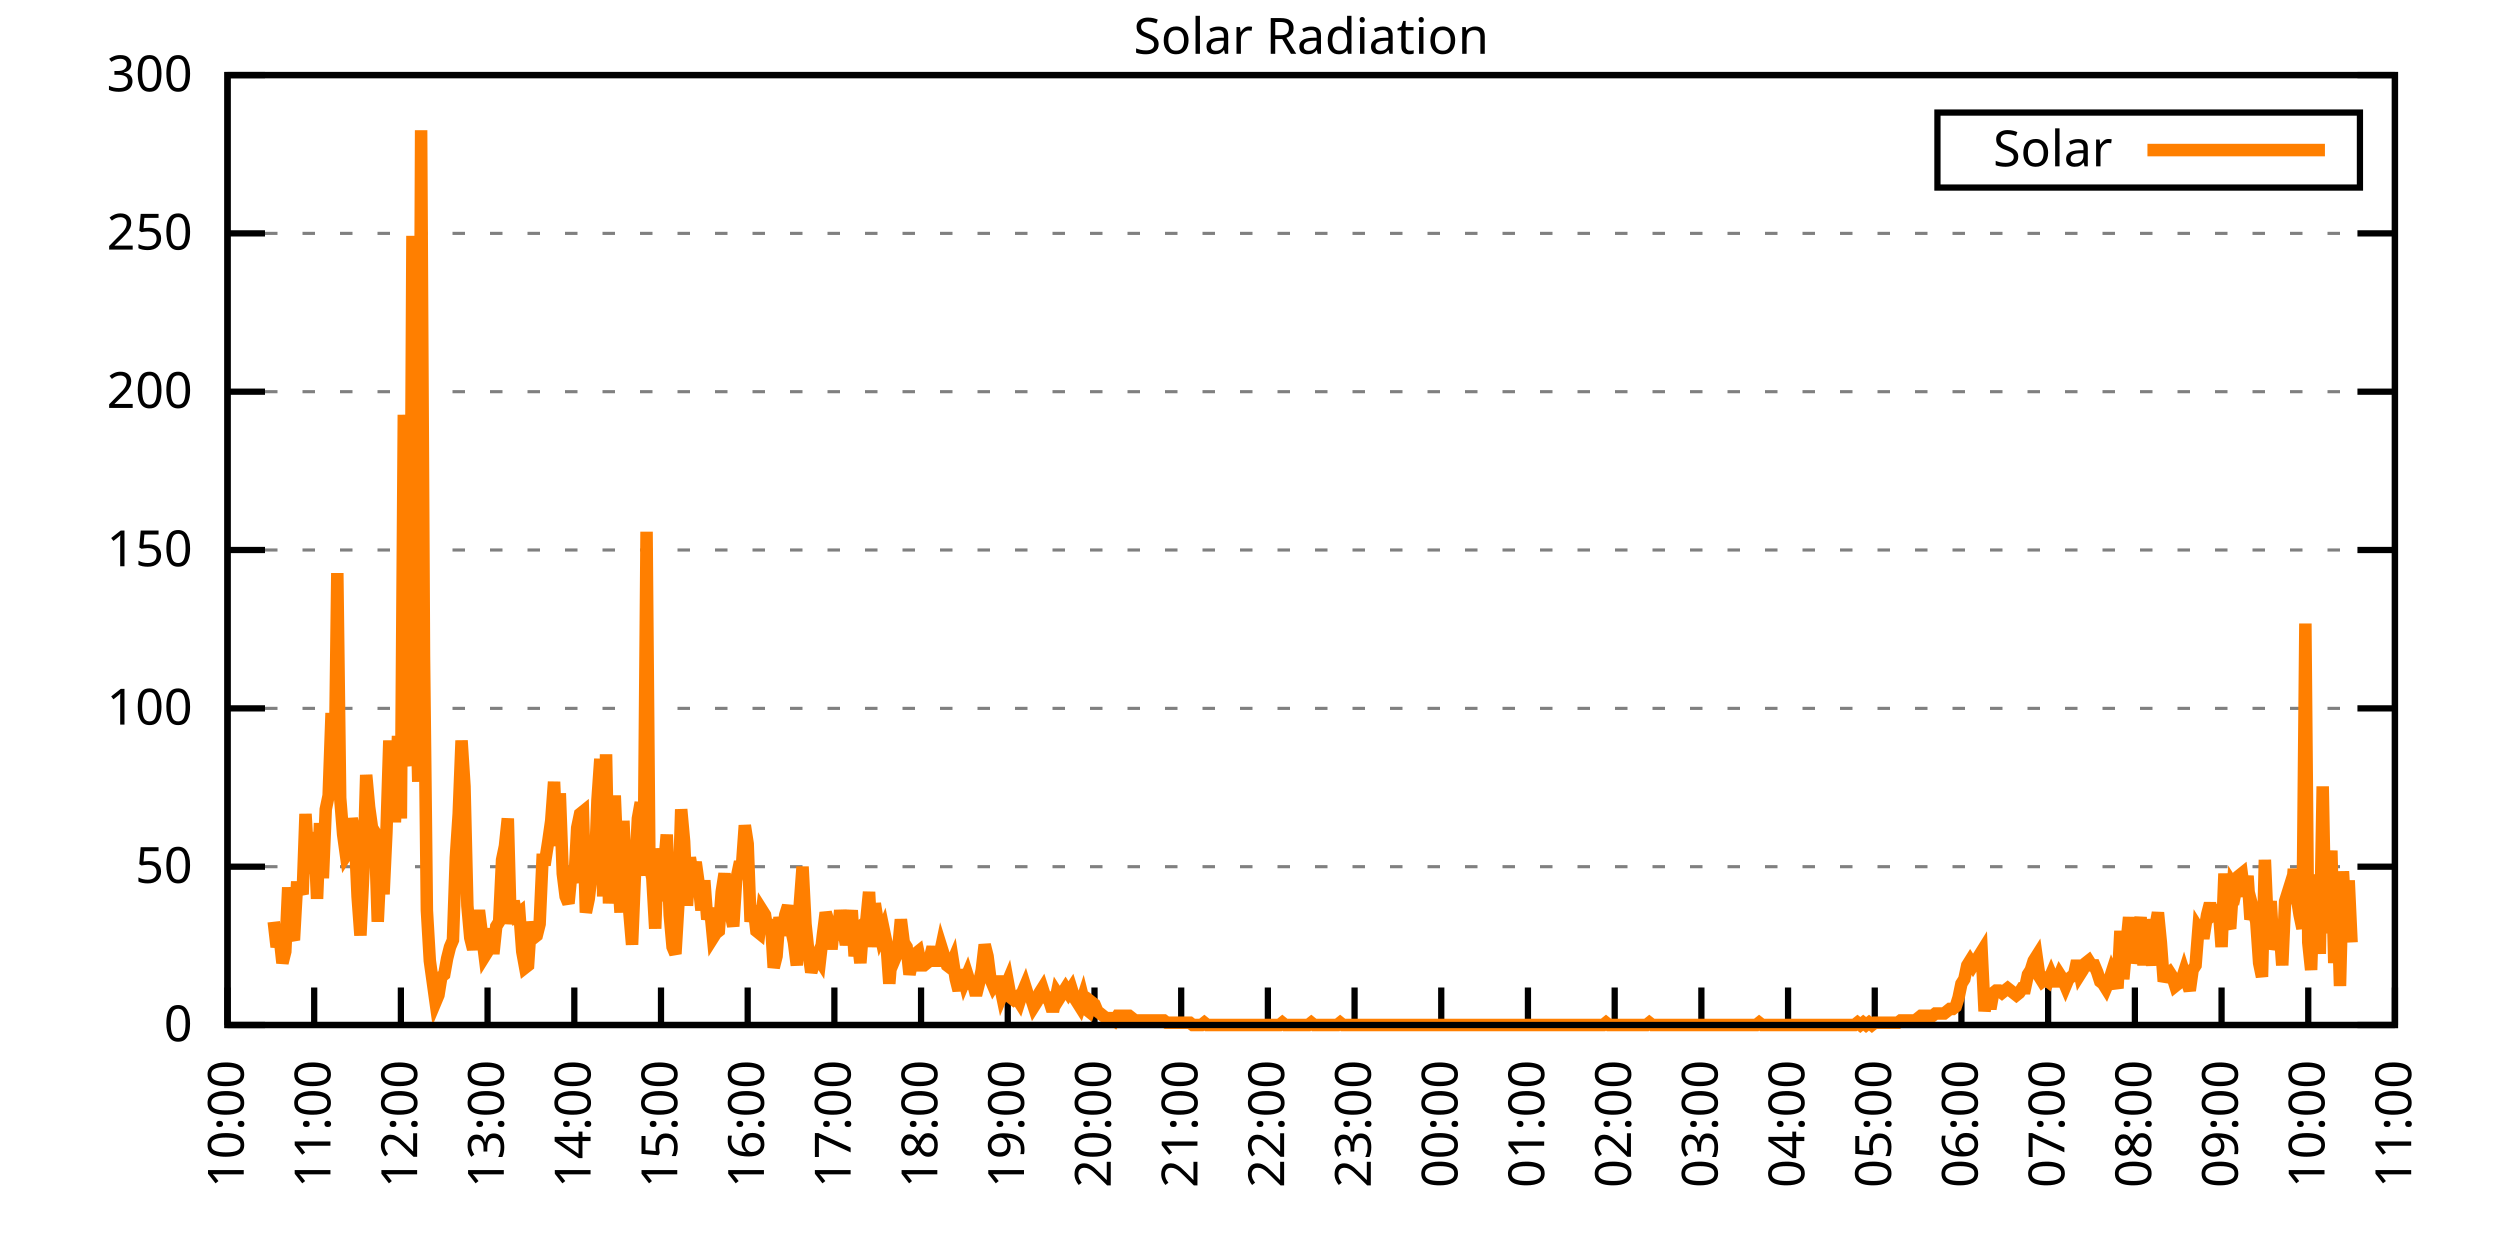
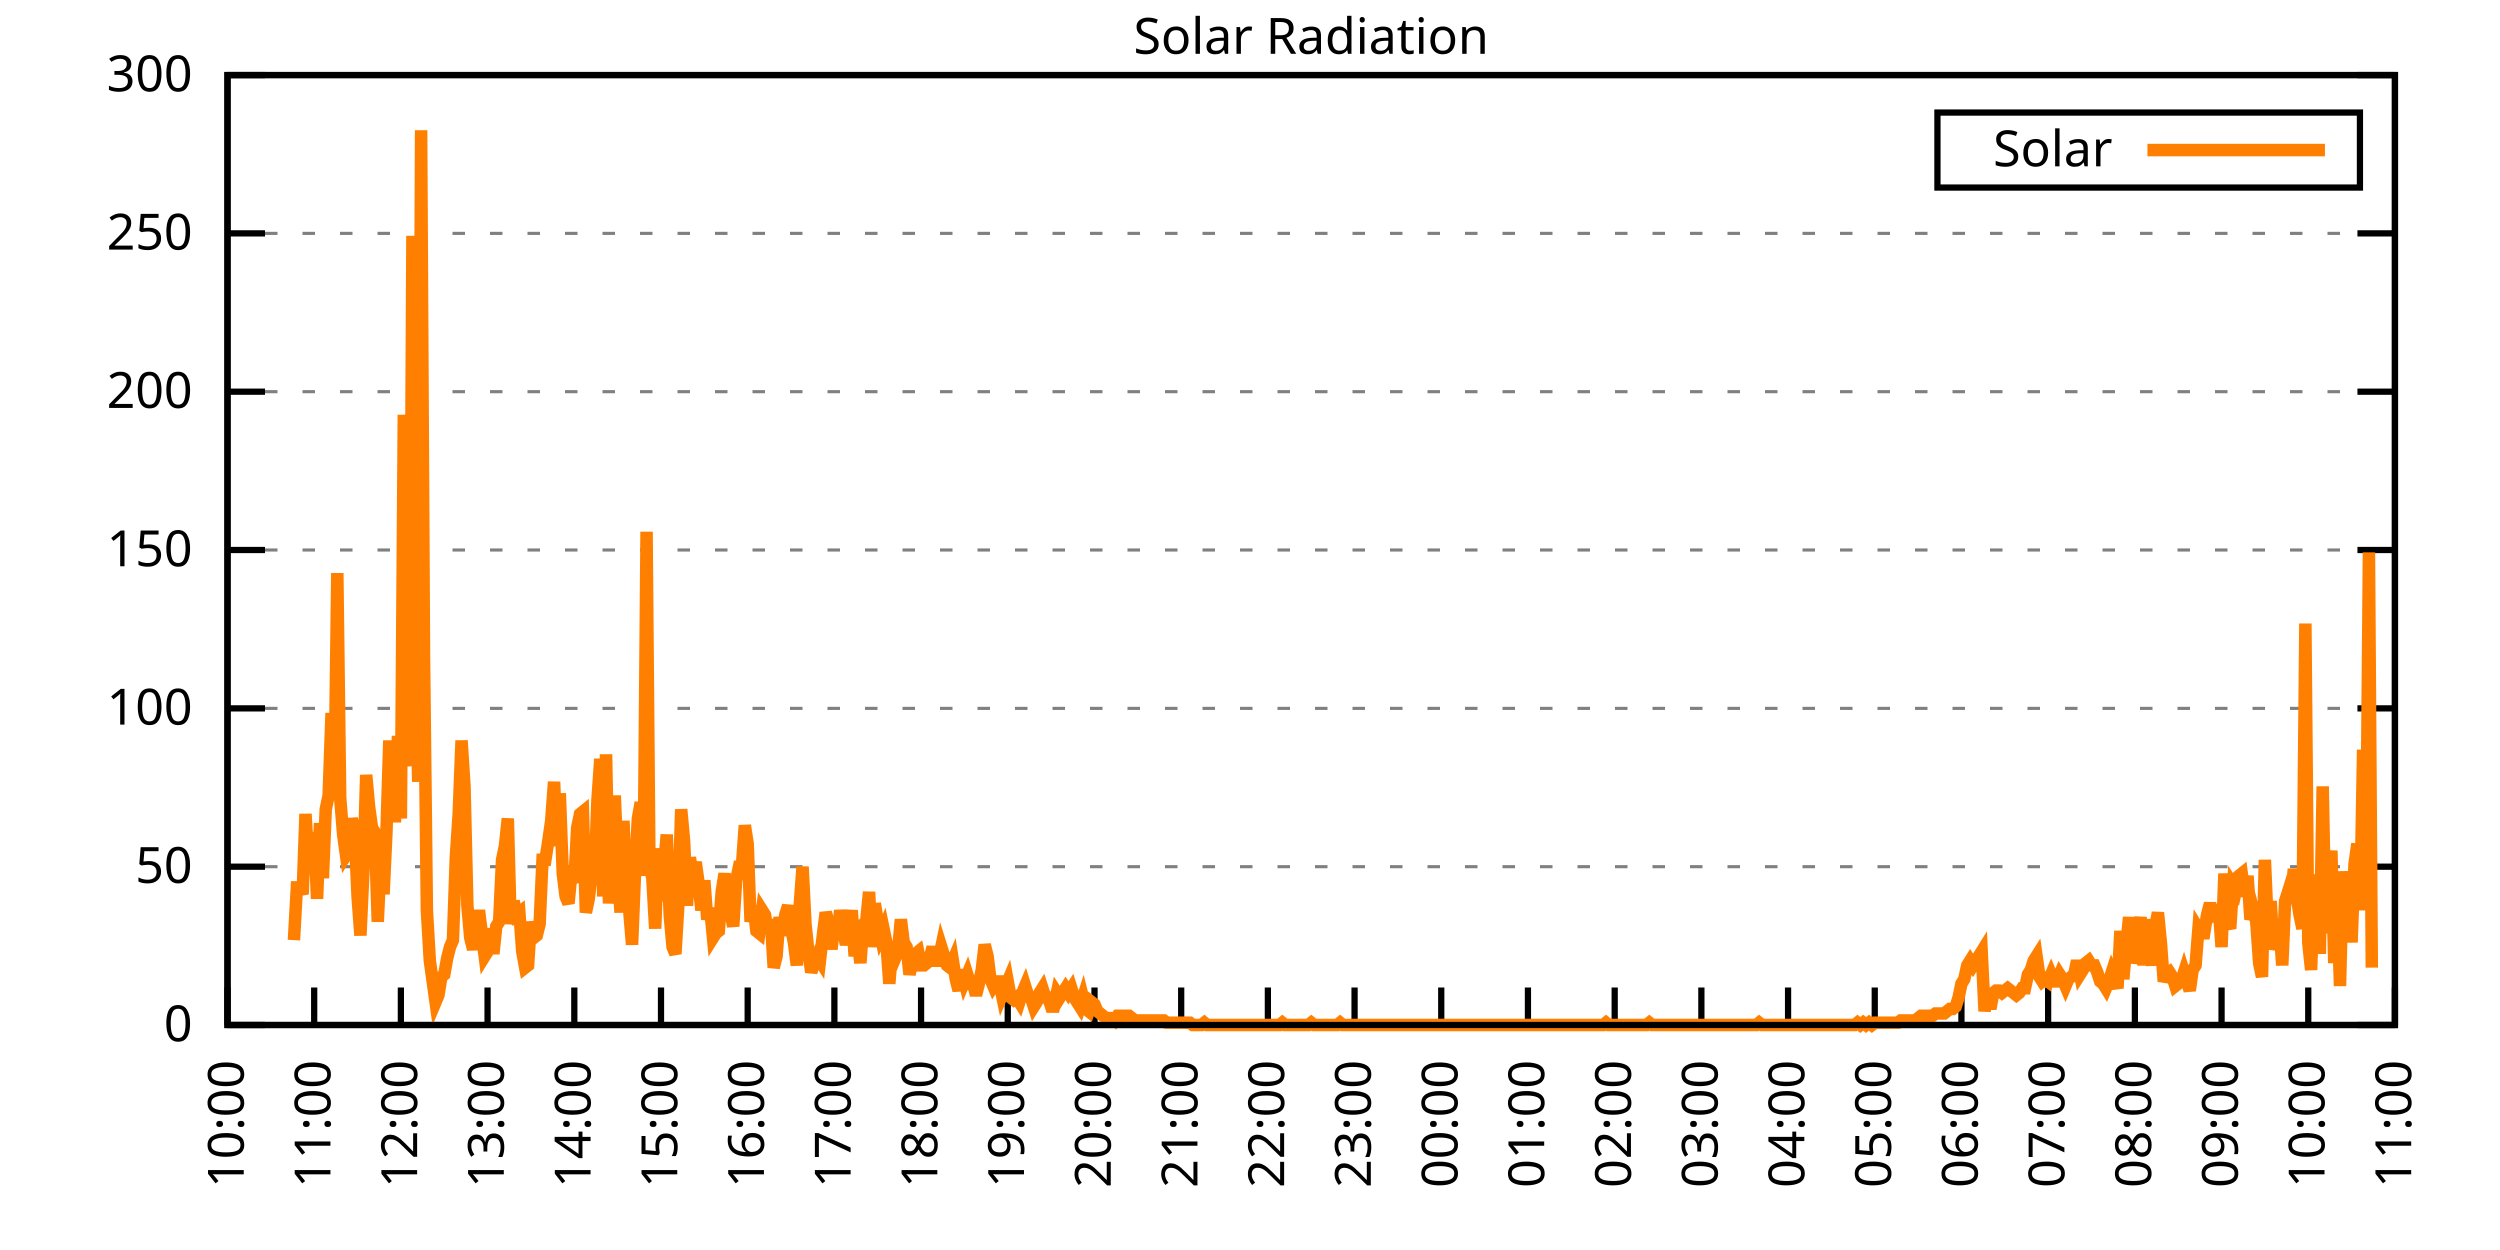
<svg xmlns="http://www.w3.org/2000/svg" xmlns:xlink="http://www.w3.org/1999/xlink" width="400" height="200" viewBox="0 0 400 200">
  <g id="gnuplot_canvas">
    <rect x="0" y="0" width="400" height="200" fill="none" />
    <defs>
      <circle id="gpDot" r="0.5" stroke-width="0.5" stroke="currentColor" />
      <path id="gpPt0" stroke-width="0.333" stroke="currentColor" d="M-1,0 h2 M0,-1 v2" />
      <path id="gpPt1" stroke-width="0.333" stroke="currentColor" d="M-1,-1 L1,1 M1,-1 L-1,1" />
      <path id="gpPt2" stroke-width="0.333" stroke="currentColor" d="M-1,0 L1,0 M0,-1 L0,1 M-1,-1 L1,1 M-1,1 L1,-1" />
      <rect id="gpPt3" stroke-width="0.333" stroke="currentColor" x="-1" y="-1" width="2" height="2" />
      <rect id="gpPt4" stroke-width="0.333" stroke="currentColor" fill="currentColor" x="-1" y="-1" width="2" height="2" />
      <circle id="gpPt5" stroke-width="0.333" stroke="currentColor" cx="0" cy="0" r="1" />
      <use xlink:href="#gpPt5" id="gpPt6" fill="currentColor" stroke="none" />
      <path id="gpPt7" stroke-width="0.333" stroke="currentColor" d="M0,-1.33 L-1.33,0.67 L1.33,0.67 z" />
      <use xlink:href="#gpPt7" id="gpPt8" fill="currentColor" stroke="none" />
      <use xlink:href="#gpPt7" id="gpPt9" stroke="currentColor" transform="rotate(180)" />
      <use xlink:href="#gpPt9" id="gpPt10" fill="currentColor" stroke="none" />
      <use xlink:href="#gpPt3" id="gpPt11" stroke="currentColor" transform="rotate(45)" />
      <use xlink:href="#gpPt11" id="gpPt12" fill="currentColor" stroke="none" />
      <path id="gpPt13" stroke-width="0.333" stroke="currentColor" d="M0,1.330 L1.265,0.411 L0.782,-1.067 L-0.782,-1.076 L-1.265,0.411 z" />
      <use xlink:href="#gpPt13" id="gpPt14" fill="currentColor" stroke="none" />
      <filter id="textbox" filterUnits="objectBoundingBox" x="0" y="0" height="1" width="1">
        <feFlood flood-color="white" flood-opacity="1" result="bgnd" />
        <feComposite in="SourceGraphic" in2="bgnd" operator="atop" />
      </filter>
      <filter id="greybox" filterUnits="objectBoundingBox" x="0" y="0" height="1" width="1">
        <feFlood flood-color="lightgrey" flood-opacity="1" result="grey" />
        <feComposite in="SourceGraphic" in2="grey" operator="atop" />
      </filter>
    </defs>
    <g fill="none" color="white" stroke="currentColor" stroke-width="1.00" stroke-linecap="butt" stroke-linejoin="miter">
</g>
    <g fill="none" color="black" stroke="currentColor" stroke-width="1.00" stroke-linecap="butt" stroke-linejoin="miter">
      <g stroke="none" shape-rendering="crispEdges">
        <polygon fill="rgb(255, 255, 255)" points="36.40,164.00 383.18,164.00 383.18,12.02 36.40,12.02 " />
      </g>
    </g>
    <g fill="none" color="black" stroke="currentColor" stroke-width="1.00" stroke-linecap="butt" stroke-linejoin="miter">
</g>
    <g fill="none" color="black" stroke="black" stroke-width="0.50" stroke-linecap="butt" stroke-linejoin="miter">
</g>
    <g fill="none" color="gray" stroke="currentColor" stroke-width="0.50" stroke-linecap="butt" stroke-linejoin="miter">
      <path stroke="gray" stroke-dasharray="2,4" class="gridline" d="M36.40,164.00 L383.19,164.00  " />
    </g>
    <g fill="none" color="gray" stroke="gray" stroke-width="1.00" stroke-linecap="butt" stroke-linejoin="miter">
</g>
    <g fill="none" color="black" stroke="currentColor" stroke-width="1.00" stroke-linecap="butt" stroke-linejoin="miter">
      <path stroke="black" d="M36.40,164.00 L42.40,164.00 M383.19,164.00 L377.19,164.00  " />
      <g transform="translate(30.80,166.60)" stroke="none" fill="black" font-family="Sans" font-size="8.00" text-anchor="end">
        <text>
          <tspan font-family="Sans"> 0</tspan>
        </text>
      </g>
    </g>
    <g fill="none" color="black" stroke="currentColor" stroke-width="1.00" stroke-linecap="butt" stroke-linejoin="miter">
</g>
    <g fill="none" color="black" stroke="black" stroke-width="0.50" stroke-linecap="butt" stroke-linejoin="miter">
</g>
    <g fill="none" color="gray" stroke="currentColor" stroke-width="0.50" stroke-linecap="butt" stroke-linejoin="miter">
      <path stroke="gray" stroke-dasharray="2,4" class="gridline" d="M36.40,138.67 L383.19,138.67  " />
    </g>
    <g fill="none" color="gray" stroke="gray" stroke-width="1.00" stroke-linecap="butt" stroke-linejoin="miter">
</g>
    <g fill="none" color="black" stroke="currentColor" stroke-width="1.00" stroke-linecap="butt" stroke-linejoin="miter">
      <path stroke="black" d="M36.40,138.67 L42.40,138.67 M383.19,138.67 L377.19,138.67  " />
      <g transform="translate(30.80,141.27)" stroke="none" fill="black" font-family="Sans" font-size="8.00" text-anchor="end">
        <text>
          <tspan font-family="Sans"> 50</tspan>
        </text>
      </g>
    </g>
    <g fill="none" color="black" stroke="currentColor" stroke-width="1.00" stroke-linecap="butt" stroke-linejoin="miter">
</g>
    <g fill="none" color="black" stroke="black" stroke-width="0.50" stroke-linecap="butt" stroke-linejoin="miter">
</g>
    <g fill="none" color="gray" stroke="currentColor" stroke-width="0.50" stroke-linecap="butt" stroke-linejoin="miter">
      <path stroke="gray" stroke-dasharray="2,4" class="gridline" d="M36.40,113.34 L383.19,113.34  " />
    </g>
    <g fill="none" color="gray" stroke="gray" stroke-width="1.00" stroke-linecap="butt" stroke-linejoin="miter">
</g>
    <g fill="none" color="black" stroke="currentColor" stroke-width="1.00" stroke-linecap="butt" stroke-linejoin="miter">
      <path stroke="black" d="M36.40,113.34 L42.40,113.34 M383.19,113.34 L377.19,113.34  " />
      <g transform="translate(30.80,115.94)" stroke="none" fill="black" font-family="Sans" font-size="8.00" text-anchor="end">
        <text>
          <tspan font-family="Sans"> 100</tspan>
        </text>
      </g>
    </g>
    <g fill="none" color="black" stroke="currentColor" stroke-width="1.00" stroke-linecap="butt" stroke-linejoin="miter">
</g>
    <g fill="none" color="black" stroke="black" stroke-width="0.50" stroke-linecap="butt" stroke-linejoin="miter">
</g>
    <g fill="none" color="gray" stroke="currentColor" stroke-width="0.50" stroke-linecap="butt" stroke-linejoin="miter">
      <path stroke="gray" stroke-dasharray="2,4" class="gridline" d="M36.40,88.00 L383.19,88.00  " />
    </g>
    <g fill="none" color="gray" stroke="gray" stroke-width="1.00" stroke-linecap="butt" stroke-linejoin="miter">
</g>
    <g fill="none" color="black" stroke="currentColor" stroke-width="1.00" stroke-linecap="butt" stroke-linejoin="miter">
      <path stroke="black" d="M36.40,88.00 L42.40,88.00 M383.19,88.00 L377.19,88.00  " />
      <g transform="translate(30.80,90.60)" stroke="none" fill="black" font-family="Sans" font-size="8.00" text-anchor="end">
        <text>
          <tspan font-family="Sans"> 150</tspan>
        </text>
      </g>
    </g>
    <g fill="none" color="black" stroke="currentColor" stroke-width="1.00" stroke-linecap="butt" stroke-linejoin="miter">
</g>
    <g fill="none" color="black" stroke="black" stroke-width="0.50" stroke-linecap="butt" stroke-linejoin="miter">
</g>
    <g fill="none" color="gray" stroke="currentColor" stroke-width="0.50" stroke-linecap="butt" stroke-linejoin="miter">
      <path stroke="gray" stroke-dasharray="2,4" class="gridline" d="M36.40,62.67 L383.19,62.67  " />
    </g>
    <g fill="none" color="gray" stroke="gray" stroke-width="1.00" stroke-linecap="butt" stroke-linejoin="miter">
</g>
    <g fill="none" color="black" stroke="currentColor" stroke-width="1.00" stroke-linecap="butt" stroke-linejoin="miter">
      <path stroke="black" d="M36.40,62.67 L42.40,62.67 M383.19,62.67 L377.19,62.67  " />
      <g transform="translate(30.80,65.27)" stroke="none" fill="black" font-family="Sans" font-size="8.00" text-anchor="end">
        <text>
          <tspan font-family="Sans"> 200</tspan>
        </text>
      </g>
    </g>
    <g fill="none" color="black" stroke="currentColor" stroke-width="1.00" stroke-linecap="butt" stroke-linejoin="miter">
</g>
    <g fill="none" color="black" stroke="black" stroke-width="0.50" stroke-linecap="butt" stroke-linejoin="miter">
</g>
    <g fill="none" color="gray" stroke="currentColor" stroke-width="0.50" stroke-linecap="butt" stroke-linejoin="miter">
      <path stroke="gray" stroke-dasharray="2,4" class="gridline" d="M36.40,37.34 L383.19,37.34  " />
    </g>
    <g fill="none" color="gray" stroke="gray" stroke-width="1.00" stroke-linecap="butt" stroke-linejoin="miter">
</g>
    <g fill="none" color="black" stroke="currentColor" stroke-width="1.00" stroke-linecap="butt" stroke-linejoin="miter">
      <path stroke="black" d="M36.40,37.34 L42.40,37.34 M383.19,37.34 L377.19,37.34  " />
      <g transform="translate(30.80,39.94)" stroke="none" fill="black" font-family="Sans" font-size="8.00" text-anchor="end">
        <text>
          <tspan font-family="Sans"> 250</tspan>
        </text>
      </g>
    </g>
    <g fill="none" color="black" stroke="currentColor" stroke-width="1.00" stroke-linecap="butt" stroke-linejoin="miter">
</g>
    <g fill="none" color="black" stroke="black" stroke-width="0.50" stroke-linecap="butt" stroke-linejoin="miter">
</g>
    <g fill="none" color="gray" stroke="currentColor" stroke-width="0.50" stroke-linecap="butt" stroke-linejoin="miter">
      <path stroke="gray" stroke-dasharray="2,4" class="gridline" d="M36.40,12.01 L383.19,12.01  " />
    </g>
    <g fill="none" color="gray" stroke="gray" stroke-width="1.00" stroke-linecap="butt" stroke-linejoin="miter">
</g>
    <g fill="none" color="black" stroke="currentColor" stroke-width="1.00" stroke-linecap="butt" stroke-linejoin="miter">
      <path stroke="black" d="M36.40,12.01 L42.40,12.01 M383.19,12.01 L377.19,12.01  " />
      <g transform="translate(30.80,14.61)" stroke="none" fill="black" font-family="Sans" font-size="8.00" text-anchor="end">
        <text>
          <tspan font-family="Sans"> 300</tspan>
        </text>
      </g>
    </g>
    <g fill="none" color="black" stroke="currentColor" stroke-width="1.00" stroke-linecap="butt" stroke-linejoin="miter">
      <path stroke="black" d="M36.40,164.00 L36.40,158.00  " />
      <g transform="translate(39.00,169.60) rotate(270.00)" stroke="none" fill="black" font-family="Sans" font-size="8.00" text-anchor="end">
        <text>
          <tspan font-family="Sans">10:00</tspan>
        </text>
      </g>
    </g>
    <g fill="none" color="black" stroke="currentColor" stroke-width="1.00" stroke-linecap="butt" stroke-linejoin="miter">
      <path stroke="black" d="M50.27,164.00 L50.27,158.00  " />
      <g transform="translate(52.87,169.60) rotate(270.00)" stroke="none" fill="black" font-family="Sans" font-size="8.00" text-anchor="end">
        <text>
          <tspan font-family="Sans">11:00</tspan>
        </text>
      </g>
    </g>
    <g fill="none" color="black" stroke="currentColor" stroke-width="1.00" stroke-linecap="butt" stroke-linejoin="miter">
      <path stroke="black" d="M64.14,164.00 L64.14,158.00  " />
      <g transform="translate(66.74,169.60) rotate(270.00)" stroke="none" fill="black" font-family="Sans" font-size="8.00" text-anchor="end">
        <text>
          <tspan font-family="Sans">12:00</tspan>
        </text>
      </g>
    </g>
    <g fill="none" color="black" stroke="currentColor" stroke-width="1.00" stroke-linecap="butt" stroke-linejoin="miter">
      <path stroke="black" d="M78.01,164.00 L78.01,158.00  " />
      <g transform="translate(80.61,169.60) rotate(270.00)" stroke="none" fill="black" font-family="Sans" font-size="8.00" text-anchor="end">
        <text>
          <tspan font-family="Sans">13:00</tspan>
        </text>
      </g>
    </g>
    <g fill="none" color="black" stroke="currentColor" stroke-width="1.00" stroke-linecap="butt" stroke-linejoin="miter">
      <path stroke="black" d="M91.89,164.00 L91.89,158.00  " />
      <g transform="translate(94.49,169.60) rotate(270.00)" stroke="none" fill="black" font-family="Sans" font-size="8.00" text-anchor="end">
        <text>
          <tspan font-family="Sans">14:00</tspan>
        </text>
      </g>
    </g>
    <g fill="none" color="black" stroke="currentColor" stroke-width="1.00" stroke-linecap="butt" stroke-linejoin="miter">
      <path stroke="black" d="M105.76,164.00 L105.76,158.00  " />
      <g transform="translate(108.36,169.60) rotate(270.00)" stroke="none" fill="black" font-family="Sans" font-size="8.00" text-anchor="end">
        <text>
          <tspan font-family="Sans">15:00</tspan>
        </text>
      </g>
    </g>
    <g fill="none" color="black" stroke="currentColor" stroke-width="1.00" stroke-linecap="butt" stroke-linejoin="miter">
      <path stroke="black" d="M119.63,164.00 L119.63,158.00  " />
      <g transform="translate(122.23,169.60) rotate(270.00)" stroke="none" fill="black" font-family="Sans" font-size="8.00" text-anchor="end">
        <text>
          <tspan font-family="Sans">16:00</tspan>
        </text>
      </g>
    </g>
    <g fill="none" color="black" stroke="currentColor" stroke-width="1.00" stroke-linecap="butt" stroke-linejoin="miter">
      <path stroke="black" d="M133.50,164.00 L133.50,158.00  " />
      <g transform="translate(136.10,169.60) rotate(270.00)" stroke="none" fill="black" font-family="Sans" font-size="8.00" text-anchor="end">
        <text>
          <tspan font-family="Sans">17:00</tspan>
        </text>
      </g>
    </g>
    <g fill="none" color="black" stroke="currentColor" stroke-width="1.00" stroke-linecap="butt" stroke-linejoin="miter">
      <path stroke="black" d="M147.37,164.00 L147.37,158.00  " />
      <g transform="translate(149.97,169.60) rotate(270.00)" stroke="none" fill="black" font-family="Sans" font-size="8.00" text-anchor="end">
        <text>
          <tspan font-family="Sans">18:00</tspan>
        </text>
      </g>
    </g>
    <g fill="none" color="black" stroke="currentColor" stroke-width="1.00" stroke-linecap="butt" stroke-linejoin="miter">
      <path stroke="black" d="M161.24,164.00 L161.24,158.00  " />
      <g transform="translate(163.84,169.60) rotate(270.00)" stroke="none" fill="black" font-family="Sans" font-size="8.00" text-anchor="end">
        <text>
          <tspan font-family="Sans">19:00</tspan>
        </text>
      </g>
    </g>
    <g fill="none" color="black" stroke="currentColor" stroke-width="1.00" stroke-linecap="butt" stroke-linejoin="miter">
      <path stroke="black" d="M175.12,164.00 L175.12,158.00  " />
      <g transform="translate(177.72,169.60) rotate(270.00)" stroke="none" fill="black" font-family="Sans" font-size="8.00" text-anchor="end">
        <text>
          <tspan font-family="Sans">20:00</tspan>
        </text>
      </g>
    </g>
    <g fill="none" color="black" stroke="currentColor" stroke-width="1.00" stroke-linecap="butt" stroke-linejoin="miter">
      <path stroke="black" d="M188.99,164.00 L188.99,158.00  " />
      <g transform="translate(191.59,169.60) rotate(270.00)" stroke="none" fill="black" font-family="Sans" font-size="8.00" text-anchor="end">
        <text>
          <tspan font-family="Sans">21:00</tspan>
        </text>
      </g>
    </g>
    <g fill="none" color="black" stroke="currentColor" stroke-width="1.00" stroke-linecap="butt" stroke-linejoin="miter">
      <path stroke="black" d="M202.86,164.00 L202.86,158.00  " />
      <g transform="translate(205.46,169.60) rotate(270.00)" stroke="none" fill="black" font-family="Sans" font-size="8.00" text-anchor="end">
        <text>
          <tspan font-family="Sans">22:00</tspan>
        </text>
      </g>
    </g>
    <g fill="none" color="black" stroke="currentColor" stroke-width="1.00" stroke-linecap="butt" stroke-linejoin="miter">
      <path stroke="black" d="M216.73,164.00 L216.73,158.00  " />
      <g transform="translate(219.33,169.60) rotate(270.00)" stroke="none" fill="black" font-family="Sans" font-size="8.00" text-anchor="end">
        <text>
          <tspan font-family="Sans">23:00</tspan>
        </text>
      </g>
    </g>
    <g fill="none" color="black" stroke="currentColor" stroke-width="1.00" stroke-linecap="butt" stroke-linejoin="miter">
      <path stroke="black" d="M230.60,164.00 L230.60,158.00  " />
      <g transform="translate(233.20,169.60) rotate(270.00)" stroke="none" fill="black" font-family="Sans" font-size="8.00" text-anchor="end">
        <text>
          <tspan font-family="Sans">00:00</tspan>
        </text>
      </g>
    </g>
    <g fill="none" color="black" stroke="currentColor" stroke-width="1.00" stroke-linecap="butt" stroke-linejoin="miter">
      <path stroke="black" d="M244.47,164.00 L244.47,158.00  " />
      <g transform="translate(247.07,169.60) rotate(270.00)" stroke="none" fill="black" font-family="Sans" font-size="8.00" text-anchor="end">
        <text>
          <tspan font-family="Sans">01:00</tspan>
        </text>
      </g>
    </g>
    <g fill="none" color="black" stroke="currentColor" stroke-width="1.00" stroke-linecap="butt" stroke-linejoin="miter">
      <path stroke="black" d="M258.35,164.00 L258.35,158.00  " />
      <g transform="translate(260.95,169.60) rotate(270.00)" stroke="none" fill="black" font-family="Sans" font-size="8.00" text-anchor="end">
        <text>
          <tspan font-family="Sans">02:00</tspan>
        </text>
      </g>
    </g>
    <g fill="none" color="black" stroke="currentColor" stroke-width="1.00" stroke-linecap="butt" stroke-linejoin="miter">
      <path stroke="black" d="M272.22,164.00 L272.22,158.00  " />
      <g transform="translate(274.82,169.60) rotate(270.00)" stroke="none" fill="black" font-family="Sans" font-size="8.00" text-anchor="end">
        <text>
          <tspan font-family="Sans">03:00</tspan>
        </text>
      </g>
    </g>
    <g fill="none" color="black" stroke="currentColor" stroke-width="1.00" stroke-linecap="butt" stroke-linejoin="miter">
      <path stroke="black" d="M286.09,164.00 L286.09,158.00  " />
      <g transform="translate(288.69,169.60) rotate(270.00)" stroke="none" fill="black" font-family="Sans" font-size="8.00" text-anchor="end">
        <text>
          <tspan font-family="Sans">04:00</tspan>
        </text>
      </g>
    </g>
    <g fill="none" color="black" stroke="currentColor" stroke-width="1.00" stroke-linecap="butt" stroke-linejoin="miter">
      <path stroke="black" d="M299.96,164.00 L299.96,158.00  " />
      <g transform="translate(302.56,169.60) rotate(270.00)" stroke="none" fill="black" font-family="Sans" font-size="8.00" text-anchor="end">
        <text>
          <tspan font-family="Sans">05:00</tspan>
        </text>
      </g>
    </g>
    <g fill="none" color="black" stroke="currentColor" stroke-width="1.00" stroke-linecap="butt" stroke-linejoin="miter">
      <path stroke="black" d="M313.83,164.00 L313.83,158.00  " />
      <g transform="translate(316.43,169.60) rotate(270.00)" stroke="none" fill="black" font-family="Sans" font-size="8.00" text-anchor="end">
        <text>
          <tspan font-family="Sans">06:00</tspan>
        </text>
      </g>
    </g>
    <g fill="none" color="black" stroke="currentColor" stroke-width="1.00" stroke-linecap="butt" stroke-linejoin="miter">
      <path stroke="black" d="M327.70,164.00 L327.70,158.00  " />
      <g transform="translate(330.30,169.60) rotate(270.00)" stroke="none" fill="black" font-family="Sans" font-size="8.00" text-anchor="end">
        <text>
          <tspan font-family="Sans">07:00</tspan>
        </text>
      </g>
    </g>
    <g fill="none" color="black" stroke="currentColor" stroke-width="1.00" stroke-linecap="butt" stroke-linejoin="miter">
      <path stroke="black" d="M341.58,164.00 L341.58,158.00  " />
      <g transform="translate(344.18,169.60) rotate(270.00)" stroke="none" fill="black" font-family="Sans" font-size="8.00" text-anchor="end">
        <text>
          <tspan font-family="Sans">08:00</tspan>
        </text>
      </g>
    </g>
    <g fill="none" color="black" stroke="currentColor" stroke-width="1.00" stroke-linecap="butt" stroke-linejoin="miter">
      <path stroke="black" d="M355.45,164.00 L355.45,158.00  " />
      <g transform="translate(358.05,169.60) rotate(270.00)" stroke="none" fill="black" font-family="Sans" font-size="8.00" text-anchor="end">
        <text>
          <tspan font-family="Sans">09:00</tspan>
        </text>
      </g>
    </g>
    <g fill="none" color="black" stroke="currentColor" stroke-width="1.00" stroke-linecap="butt" stroke-linejoin="miter">
      <path stroke="black" d="M369.32,164.00 L369.32,158.00  " />
      <g transform="translate(371.92,169.60) rotate(270.00)" stroke="none" fill="black" font-family="Sans" font-size="8.00" text-anchor="end">
        <text>
          <tspan font-family="Sans">10:00</tspan>
        </text>
      </g>
    </g>
    <g fill="none" color="black" stroke="currentColor" stroke-width="1.00" stroke-linecap="butt" stroke-linejoin="miter">
      <path stroke="black" d="M383.19,164.00 L383.19,158.00  " />
      <g transform="translate(385.79,169.60) rotate(270.00)" stroke="none" fill="black" font-family="Sans" font-size="8.00" text-anchor="end">
        <text>
          <tspan font-family="Sans">11:00</tspan>
        </text>
      </g>
    </g>
    <g fill="none" color="black" stroke="currentColor" stroke-width="1.00" stroke-linecap="butt" stroke-linejoin="miter">
</g>
    <g fill="none" color="black" stroke="currentColor" stroke-width="1.00" stroke-linecap="butt" stroke-linejoin="miter">
      <path stroke="black" d="M36.40,12.01 L36.40,164.00 L383.19,164.00 L383.19,12.01 L36.40,12.01 Z  " />
    </g>
    <g fill="none" color="black" stroke="currentColor" stroke-width="1.00" stroke-linecap="butt" stroke-linejoin="miter">
</g>
    <g fill="none" color="black" stroke="currentColor" stroke-width="1.00" stroke-linecap="butt" stroke-linejoin="miter">
      <path stroke="black" d="M309.99,30.01 L309.99,18.01 L377.59,18.01 L377.59,30.01 L309.99,30.01 Z  " />
    </g>
    <g id="Solar_Radiation_plot_1">
      <g fill="none" color="white" stroke="black" stroke-width="2.00" stroke-linecap="butt" stroke-linejoin="miter">
</g>
      <g fill="none" color="black" stroke="currentColor" stroke-width="2.00" stroke-linecap="butt" stroke-linejoin="miter">
        <g transform="translate(337.99,26.61)" stroke="none" fill="black" font-family="Sans" font-size="8.00" text-anchor="end">
          <text>
            <tspan font-family="Sans">Solar</tspan>
          </text>
        </g>
      </g>
      <g fill="none" color="black" stroke="currentColor" stroke-width="2.00" stroke-linecap="butt" stroke-linejoin="miter">
-         <path stroke="rgb(255, 127,   0)" d="M343.59,24.01 L371.99,24.01 M43.80,147.48 L44.26,151.52 L44.72,149.68 L45.19,154.09 L45.65,152.25 L46.11,141.98   L46.57,149.32 L47.03,150.42 L47.50,141.98 L47.96,141.98 L48.42,143.08 L48.88,130.23 L49.35,138.30 L49.81,137.57   L50.27,133.17 L50.73,143.81 L51.20,131.70 L51.66,140.51 L52.12,129.49 L52.58,127.29 L53.05,114.08 L53.51,127.29   L53.97,91.69 L54.43,127.66 L54.90,133.53 L55.36,136.84 L55.82,136.10 L56.28,130.96 L56.75,133.17 L57.21,143.44   L57.67,149.68 L58.13,139.77 L58.59,123.99 L59.06,129.13 L59.52,132.43 L59.98,133.17 L60.44,147.48 L60.91,137.57   L61.37,143.08 L61.83,133.17 L62.29,118.48 L62.76,130.60 L63.22,130.60 L63.68,117.75 L64.14,130.96 L64.61,66.36   L65.07,120.32 L65.53,122.52 L65.99,37.73 L66.46,106.37 L66.92,125.09 L67.38,20.84 L67.84,104.90 L68.30,145.65   L68.77,153.72 L69.23,157.03 L69.69,160.33 L70.15,159.23 L70.62,156.29 L71.08,155.92 L71.54,153.35 L72.00,151.52   L72.47,150.42 L72.93,137.20 L73.39,130.23 L73.85,118.48 L74.32,125.82 L74.78,144.91 L75.24,150.05 L75.70,151.89   L76.17,149.32 L76.63,145.65 L77.09,149.32 L77.55,152.99 L78.01,152.25 L78.48,148.58 L78.94,152.62 L79.40,148.22   L79.86,147.48 L80.33,137.57 L80.79,135.37 L81.25,130.96 L81.71,147.85 L82.18,144.18 L82.64,146.38 L83.10,146.01   L83.56,152.25 L84.03,154.82 L84.49,154.46 L84.95,147.48 L85.41,150.05 L85.88,149.68 L86.34,147.85 L86.80,137.57   L87.26,137.57 L87.72,134.63 L88.19,131.33 L88.65,125.09 L89.11,135.37 L89.57,126.93 L90.04,139.77 L90.50,143.44   L90.96,144.55 L91.42,139.77 L91.89,141.24 L92.35,132.43 L92.81,130.23 L93.27,129.86 L93.74,146.01 L94.20,143.81   L94.66,139.77 L95.12,140.87 L95.59,128.03 L96.05,121.42 L96.51,143.44 L96.97,120.69 L97.44,144.55 L97.90,137.20   L98.36,127.29 L98.82,138.30 L99.28,146.01 L99.75,131.33 L100.21,142.71 L100.67,145.65 L101.13,151.15 L101.60,139.77   L102.06,130.96 L102.52,128.39 L102.98,140.14 L103.45,85.08 L103.91,138.30 L104.37,140.51 L104.83,148.58 L105.30,135.74   L105.76,144.18 L106.22,139.04 L106.68,133.53 L107.15,146.38 L107.61,151.52 L108.07,152.62 L108.53,144.91 L108.99,129.49   L109.46,134.63 L109.92,144.91 L110.38,137.20 L110.84,140.14 L111.31,137.94 L111.77,141.24 L112.23,145.65 L112.69,140.87   L113.16,147.11 L113.62,145.28 L114.08,150.05 L114.54,149.32 L115.01,148.95 L115.47,142.71 L115.93,139.77 L116.39,144.18   L116.86,146.01 L117.32,148.22 L117.78,140.87 L118.24,138.67 L118.70,138.67 L119.17,132.06 L119.63,135.00 L120.09,147.48   L120.55,144.91 L121.02,148.95 L121.48,149.32 L121.94,145.65 L122.40,146.38 L122.87,149.32 L123.33,147.11 L123.79,154.82   L124.25,152.99 L124.72,146.75 L125.18,149.68 L125.64,146.38 L126.10,144.91 L126.57,148.58 L127.03,150.79 L127.49,154.46   L127.95,144.91 L128.41,138.67 L128.88,147.85 L129.34,152.25 L129.80,155.56 L130.26,154.09 L130.73,152.99 L131.19,153.72   L131.65,149.68 L132.11,146.01 L132.58,147.48 L133.04,151.89 L133.50,147.48 L133.96,150.42 L134.43,145.65 L134.89,148.58   L135.35,151.15 L135.81,148.95 L136.28,145.65 L136.74,152.99 L137.20,150.05 L137.66,154.09 L138.13,147.85 L138.59,147.48   L139.05,142.71 L139.51,151.52 L139.97,144.55 L140.44,147.48 L140.90,149.68 L141.36,148.58 L141.82,150.79 L142.29,157.39   L142.75,151.52 L143.21,153.35 L143.67,152.25 L144.14,147.11 L144.60,150.79 L145.06,151.52 L145.52,155.92 L145.99,153.72   L146.45,152.62 L146.91,152.25 L147.37,154.46 L147.84,154.46 L148.30,154.09 L148.76,153.35 L149.22,151.52 L149.68,153.72   L150.15,153.72 L150.61,151.52 L151.07,152.99 L151.53,154.46 L152.00,154.82 L152.46,153.72 L152.92,156.66 L153.38,158.49   L153.85,155.19 L154.31,157.03 L154.77,155.92 L155.23,157.39 L155.70,157.39 L156.16,159.23 L156.62,157.39 L157.08,155.19   L157.55,151.15 L158.01,152.99 L158.47,156.66 L158.93,157.76 L159.39,157.03 L159.86,157.03 L160.32,159.23 L160.78,158.13   L161.24,157.03 L161.71,159.60 L162.17,159.96 L162.63,159.60 L163.09,160.33 L163.56,158.86 L164.02,157.76 L164.48,159.23   L164.94,159.60 L165.41,161.06 L165.87,160.33 L166.33,158.86 L166.79,158.13 L167.26,159.60 L167.72,159.60 L168.18,161.06   L168.64,161.06 L169.10,158.86 L169.57,159.60 L170.03,158.86 L170.49,158.13 L170.95,158.86 L171.42,158.13 L171.88,159.60   L172.34,160.33 L172.80,161.06 L173.27,159.60 L173.73,161.43 L174.19,161.80 L174.65,160.33 L175.12,160.70 L175.58,161.80   L176.04,162.16 L176.50,162.53 L176.97,162.90 L177.43,162.90 L177.89,162.90 L178.35,163.27 L178.82,162.53 L179.28,162.53   L179.74,162.53 L180.20,162.53 L180.66,162.53 L181.13,162.90 L181.59,163.27 L182.05,163.27 L182.51,163.27 L182.98,163.27   L183.44,163.27 L183.90,163.27 L184.36,163.27 L184.83,163.27 L185.29,163.27 L185.75,163.27 L186.21,163.27 L186.68,163.63   L187.14,163.63 L187.60,163.63 L188.06,163.63 L188.53,163.63 L188.99,163.63 L189.45,163.63 L189.91,163.63 L190.37,163.63   L190.84,164.00 L191.30,164.00 L191.76,164.00 L192.22,164.00 L192.69,163.63 L193.15,164.00 L193.61,164.00 L194.07,164.00   L194.54,164.00 L195.00,164.00 L195.46,164.00 L195.92,164.00 L196.39,164.00 L196.85,164.00 L197.31,164.00 L197.77,164.00   L198.24,164.00 L198.70,164.00 L199.16,164.00 L199.62,164.00 L200.08,164.00 L200.55,164.00 L201.01,164.00 L201.47,164.00   L201.93,164.00 L202.40,164.00 L202.86,164.00 L203.32,164.00 L203.78,164.00 L204.25,164.00 L204.71,164.00 L205.17,163.63   L205.63,164.00 L206.10,164.00 L206.56,164.00 L207.02,164.00 L207.48,164.00 L207.95,164.00 L208.41,164.00 L208.87,164.00   L209.33,164.00 L209.80,163.63 L210.26,164.00 L210.72,164.00 L211.18,164.00 L211.64,164.00 L212.11,164.00 L212.57,164.00   L213.03,164.00 L213.49,164.00 L213.96,164.00 L214.42,163.63 L214.88,164.00 L215.34,164.00 L215.81,164.00 L216.27,164.00   L216.73,164.00 L217.19,164.00 L217.66,164.00 L218.12,164.00 L218.58,164.00 L219.04,164.00 L219.51,164.00 L219.97,164.00   L220.43,164.00 L220.89,164.00 L221.35,164.00 L221.82,164.00 L222.28,164.00 L222.74,164.00 L223.20,164.00 L223.67,164.00   L224.13,164.00 L224.59,164.00 L225.05,164.00 L225.52,164.00 L225.98,164.00 L226.44,164.00 L226.90,164.00 L227.37,164.00   L227.83,164.00 L228.29,164.00 L228.75,164.00 L229.22,164.00 L229.68,164.00 L230.14,164.00 L230.60,164.00 L231.06,164.00   L231.53,164.00 L231.99,164.00 L232.45,164.00 L232.91,164.00 L233.38,164.00 L233.84,164.00 L234.30,164.00 L234.76,164.00   L235.23,164.00 L235.69,164.00 L236.15,164.00 L236.61,164.00 L237.08,164.00 L237.54,164.00 L238.00,164.00 L238.46,164.00   L238.93,164.00 L239.39,164.00 L239.85,164.00 L240.31,164.00 L240.77,164.00 L241.24,164.00 L241.70,164.00 L242.16,164.00   L242.62,164.00 L243.09,164.00 L243.55,164.00 L244.01,164.00 L244.47,164.00 L244.94,164.00 L245.40,164.00 L245.86,164.00   L246.32,164.00 L246.79,164.00 L247.25,164.00 L247.71,164.00 L248.17,164.00 L248.64,164.00 L249.10,164.00 L249.56,164.00   L250.02,164.00 L250.49,164.00 L250.95,164.00 L251.41,164.00 L251.87,164.00 L252.33,164.00 L252.80,164.00 L253.26,164.00   L253.72,164.00 L254.18,164.00 L254.65,164.00 L255.11,164.00 L255.57,164.00 L256.03,164.00 L256.50,164.00 L256.96,163.63   L257.42,164.00 L257.88,164.00 L258.35,164.00 L258.81,164.00 L259.27,164.00 L259.73,164.00 L260.20,164.00 L260.66,164.00   L261.12,164.00 L261.58,164.00 L262.04,164.00 L262.51,164.00 L262.97,164.00 L263.43,164.00 L263.89,163.63 L264.36,164.00   L264.82,164.00 L265.28,164.00 L265.74,164.00 L266.21,164.00 L266.67,164.00 L267.13,164.00 L267.59,164.00 L268.06,164.00   L268.52,164.00 L268.98,164.00 L269.44,164.00 L269.91,164.00 L270.37,164.00 L270.83,164.00 L271.29,164.00 L271.75,164.00   L272.22,164.00 L272.68,164.00 L273.14,164.00 L273.60,164.00 L274.07,164.00 L274.53,164.00 L274.99,164.00 L275.45,164.00   L275.92,164.00 L276.38,164.00 L276.84,164.00 L277.30,164.00 L277.77,164.00 L278.23,164.00 L278.69,164.00 L279.15,164.00   L279.62,164.00 L280.08,164.00 L280.54,164.00 L281.00,164.00 L281.46,163.63 L281.93,164.00 L282.39,164.00 L282.85,164.00   L283.31,164.00 L283.78,164.00 L284.24,164.00 L284.70,164.00 L285.16,164.00 L285.63,164.00 L286.09,164.00 L286.55,164.00   L287.01,164.00 L287.48,164.00 L287.94,164.00 L288.40,164.00 L288.86,164.00 L289.33,164.00 L289.79,164.00 L290.25,164.00   L290.71,164.00 L291.18,164.00 L291.64,164.00 L292.10,164.00 L292.56,164.00 L293.02,164.00 L293.49,164.00 L293.95,164.00   L294.41,164.00 L294.87,164.00 L295.34,164.00 L295.80,164.00 L296.26,164.00 L296.72,164.00 L297.19,163.63 L297.65,164.00   L298.11,163.63 L298.57,164.00 L299.04,163.63 L299.50,164.00 L299.96,163.63 L300.42,163.63 L300.89,163.63 L301.35,163.63   L301.81,163.63 L302.27,163.63 L302.73,163.63 L303.20,163.63 L303.66,163.63 L304.12,163.27 L304.58,163.27 L305.05,163.27   L305.51,163.27 L305.97,163.27 L306.43,163.27 L306.90,162.90 L307.36,162.53 L307.82,162.53 L308.28,162.53 L308.75,162.53   L309.21,162.53 L309.67,162.16 L310.13,162.16 L310.60,162.16 L311.06,162.16 L311.52,161.80 L311.98,161.43 L312.44,161.43   L312.91,161.06 L313.37,159.60 L313.83,157.39 L314.29,156.66 L314.76,154.46 L315.22,153.72 L315.68,154.46 L316.14,153.72   L316.61,152.99 L317.07,152.25 L317.53,161.80 L317.99,158.49 L318.46,161.43 L318.92,158.86 L319.38,158.49 L319.84,158.49   L320.31,158.86 L320.77,158.49 L321.23,158.13 L321.69,158.49 L322.15,158.86 L322.62,159.23 L323.08,158.86 L323.54,158.13   L324.00,158.13 L324.47,155.92 L324.93,155.19 L325.39,153.72 L325.85,152.99 L326.32,156.29 L326.78,157.03 L327.24,156.66   L327.70,157.03 L328.17,155.92 L328.63,157.03 L329.09,157.03 L329.55,155.92 L330.02,156.66 L330.48,157.76 L330.94,156.66   L331.40,156.29 L331.87,155.92 L332.33,153.72 L332.79,155.92 L333.25,155.19 L333.71,154.09 L334.18,153.72 L334.64,154.46   L335.10,154.46 L335.56,155.56 L336.03,157.03 L336.49,157.39 L336.95,158.13 L337.41,157.03 L337.88,155.56 L338.34,156.66   L338.80,158.13 L339.26,148.95 L339.73,156.66 L340.19,151.52 L340.65,146.75 L341.11,154.09 L341.58,151.89 L342.04,149.68   L342.50,146.75 L342.96,154.46 L343.42,147.11 L343.89,151.15 L344.35,154.46 L344.81,148.58 L345.27,146.01 L345.74,150.79   L346.20,157.03 L346.66,155.92 L347.12,155.56 L347.59,156.29 L348.05,157.76 L348.51,157.39 L348.97,157.03 L349.44,155.56   L349.90,157.03 L350.36,158.49 L350.82,155.19 L351.29,154.46 L351.75,148.58 L352.21,149.32 L352.67,149.32 L353.13,146.38   L353.60,144.55 L354.06,146.38 L354.52,146.01 L354.98,144.91 L355.45,151.52 L355.91,139.77 L356.37,147.48 L356.83,148.58   L357.30,141.61 L357.76,142.34 L358.22,140.14 L358.68,139.77 L359.15,143.44 L359.61,140.14 L360.07,147.11 L360.53,145.65   L361.00,147.48 L361.46,154.09 L361.92,156.29 L362.38,137.57 L362.84,148.22 L363.31,144.18 L363.77,151.89 L364.23,150.42   L364.69,147.85 L365.16,154.46 L365.62,144.18 L366.08,142.71 L366.54,144.55 L367.01,139.04 L367.47,143.44 L367.93,146.38   L368.39,148.58 L368.86,99.76 L369.32,150.79 L369.78,155.19 L370.24,140.87 L370.71,140.87 L371.17,152.62 L371.63,125.82   L372.09,149.32 L372.56,142.34 L373.02,136.10 L373.48,154.09 L373.94,142.71 L374.40,157.76 L374.87,139.41 L375.33,147.85   L375.79,140.87 L376.25,150.79  " />
+         <path stroke="rgb(255, 127,   0)" d="M343.59,24.01 L371.99,24.01 M47.03,150.42 L47.50,141.98 L47.96,141.98 L48.42,143.08 L48.88,130.23 L49.35,138.30   L49.81,137.57 L50.27,133.17 L50.73,143.81 L51.20,131.70 L51.66,140.51 L52.12,129.49 L52.58,127.29 L53.05,114.08   L53.51,127.29 L53.97,91.69 L54.43,127.66 L54.90,133.53 L55.36,136.84 L55.82,136.10 L56.28,130.96 L56.75,133.17   L57.21,143.44 L57.67,149.68 L58.13,139.77 L58.59,123.99 L59.06,129.13 L59.52,132.43 L59.98,133.17 L60.44,147.48   L60.91,137.57 L61.37,143.08 L61.83,133.17 L62.29,118.48 L62.76,130.60 L63.22,130.60 L63.68,117.75 L64.14,130.96   L64.61,66.36 L65.07,120.32 L65.53,122.52 L65.99,37.73 L66.46,106.37 L66.92,125.09 L67.38,20.84 L67.84,104.90   L68.30,145.65 L68.77,153.72 L69.23,157.03 L69.69,160.33 L70.15,159.23 L70.62,156.29 L71.08,155.92 L71.54,153.35   L72.00,151.52 L72.47,150.42 L72.93,137.20 L73.39,130.23 L73.85,118.48 L74.32,125.82 L74.78,144.91 L75.24,150.05   L75.70,151.89 L76.17,149.32 L76.63,145.65 L77.09,149.32 L77.55,152.99 L78.01,152.25 L78.48,148.58 L78.94,152.62   L79.40,148.22 L79.86,147.48 L80.33,137.57 L80.79,135.37 L81.25,130.96 L81.71,147.85 L82.18,144.18 L82.64,146.38   L83.10,146.01 L83.56,152.25 L84.03,154.82 L84.49,154.46 L84.95,147.48 L85.41,150.05 L85.88,149.68 L86.34,147.85   L86.80,137.57 L87.26,137.57 L87.72,134.63 L88.19,131.33 L88.65,125.09 L89.11,135.37 L89.57,126.93 L90.04,139.77   L90.50,143.44 L90.96,144.55 L91.42,139.77 L91.89,141.24 L92.35,132.43 L92.81,130.23 L93.27,129.86 L93.74,146.01   L94.20,143.81 L94.66,139.77 L95.12,140.87 L95.59,128.03 L96.05,121.42 L96.51,143.44 L96.97,120.69 L97.44,144.55   L97.90,137.20 L98.36,127.29 L98.82,138.30 L99.28,146.01 L99.75,131.33 L100.21,142.71 L100.67,145.65 L101.13,151.15   L101.60,139.77 L102.06,130.96 L102.52,128.39 L102.98,140.14 L103.45,85.08 L103.91,138.30 L104.37,140.51 L104.83,148.58   L105.30,135.74 L105.76,144.18 L106.22,139.04 L106.68,133.53 L107.15,146.38 L107.61,151.52 L108.07,152.62 L108.53,144.91   L108.99,129.49 L109.46,134.63 L109.92,144.91 L110.38,137.20 L110.84,140.14 L111.31,137.94 L111.77,141.24 L112.23,145.65   L112.69,140.87 L113.16,147.11 L113.62,145.28 L114.08,150.05 L114.54,149.32 L115.01,148.95 L115.47,142.71 L115.93,139.77   L116.39,144.18 L116.86,146.01 L117.32,148.22 L117.78,140.87 L118.24,138.67 L118.70,138.67 L119.17,132.06 L119.63,135.00   L120.09,147.48 L120.55,144.91 L121.02,148.95 L121.48,149.32 L121.94,145.65 L122.40,146.38 L122.87,149.32 L123.33,147.11   L123.79,154.82 L124.25,152.99 L124.72,146.75 L125.18,149.68 L125.64,146.38 L126.10,144.91 L126.57,148.58 L127.03,150.79   L127.49,154.46 L127.95,144.91 L128.41,138.67 L128.88,147.85 L129.34,152.25 L129.80,155.56 L130.26,154.09 L130.73,152.99   L131.19,153.72 L131.65,149.68 L132.11,146.01 L132.58,147.48 L133.04,151.89 L133.50,147.48 L133.96,150.42 L134.43,145.65   L134.89,148.58 L135.35,151.15 L135.81,148.95 L136.28,145.65 L136.74,152.99 L137.20,150.05 L137.66,154.09 L138.13,147.85   L138.59,147.48 L139.05,142.71 L139.51,151.52 L139.97,144.55 L140.44,147.48 L140.90,149.68 L141.36,148.58 L141.82,150.79   L142.29,157.39 L142.75,151.52 L143.21,153.35 L143.67,152.25 L144.14,147.11 L144.60,150.79 L145.06,151.52 L145.52,155.92   L145.99,153.72 L146.45,152.62 L146.91,152.25 L147.37,154.46 L147.84,154.46 L148.30,154.09 L148.76,153.35 L149.22,151.52   L149.68,153.72 L150.15,153.72 L150.61,151.52 L151.07,152.99 L151.53,154.46 L152.00,154.82 L152.46,153.72 L152.92,156.66   L153.38,158.49 L153.85,155.19 L154.31,157.03 L154.77,155.92 L155.23,157.39 L155.70,157.39 L156.16,159.23 L156.62,157.39   L157.08,155.19 L157.55,151.15 L158.01,152.99 L158.47,156.66 L158.93,157.76 L159.39,157.03 L159.86,157.03 L160.32,159.23   L160.78,158.13 L161.24,157.03 L161.71,159.60 L162.17,159.96 L162.63,159.60 L163.09,160.33 L163.56,158.86 L164.02,157.76   L164.48,159.23 L164.94,159.60 L165.41,161.06 L165.87,160.33 L166.33,158.86 L166.79,158.13 L167.26,159.60 L167.72,159.60   L168.18,161.06 L168.64,161.06 L169.10,158.86 L169.57,159.60 L170.03,158.86 L170.49,158.13 L170.95,158.86 L171.42,158.13   L171.88,159.60 L172.34,160.33 L172.80,161.06 L173.27,159.60 L173.73,161.43 L174.19,161.80 L174.65,160.33 L175.12,160.70   L175.58,161.80 L176.04,162.16 L176.50,162.53 L176.97,162.90 L177.43,162.90 L177.89,162.90 L178.35,163.27 L178.82,162.53   L179.28,162.53 L179.74,162.53 L180.20,162.53 L180.66,162.53 L181.13,162.90 L181.59,163.27 L182.05,163.27 L182.51,163.27   L182.98,163.27 L183.44,163.27 L183.90,163.27 L184.36,163.27 L184.83,163.27 L185.29,163.27 L185.75,163.27 L186.21,163.27   L186.68,163.63 L187.14,163.63 L187.60,163.63 L188.06,163.63 L188.53,163.63 L188.99,163.63 L189.45,163.63 L189.91,163.63   L190.37,163.63 L190.84,164.00 L191.30,164.00 L191.76,164.00 L192.22,164.00 L192.69,163.63 L193.15,164.00 L193.61,164.00   L194.07,164.00 L194.54,164.00 L195.00,164.00 L195.46,164.00 L195.92,164.00 L196.39,164.00 L196.85,164.00 L197.31,164.00   L197.77,164.00 L198.24,164.00 L198.70,164.00 L199.16,164.00 L199.62,164.00 L200.08,164.00 L200.55,164.00 L201.01,164.00   L201.47,164.00 L201.93,164.00 L202.40,164.00 L202.86,164.00 L203.32,164.00 L203.78,164.00 L204.25,164.00 L204.71,164.00   L205.17,163.63 L205.63,164.00 L206.10,164.00 L206.56,164.00 L207.02,164.00 L207.48,164.00 L207.95,164.00 L208.41,164.00   L208.87,164.00 L209.33,164.00 L209.80,163.63 L210.26,164.00 L210.72,164.00 L211.18,164.00 L211.64,164.00 L212.11,164.00   L212.57,164.00 L213.03,164.00 L213.49,164.00 L213.96,164.00 L214.42,163.63 L214.88,164.00 L215.34,164.00 L215.81,164.00   L216.27,164.00 L216.73,164.00 L217.19,164.00 L217.66,164.00 L218.12,164.00 L218.58,164.00 L219.04,164.00 L219.51,164.00   L219.97,164.00 L220.43,164.00 L220.89,164.00 L221.35,164.00 L221.82,164.00 L222.28,164.00 L222.74,164.00 L223.20,164.00   L223.67,164.00 L224.13,164.00 L224.59,164.00 L225.05,164.00 L225.52,164.00 L225.98,164.00 L226.44,164.00 L226.90,164.00   L227.37,164.00 L227.83,164.00 L228.29,164.00 L228.75,164.00 L229.22,164.00 L229.68,164.00 L230.14,164.00 L230.60,164.00   L231.06,164.00 L231.53,164.00 L231.99,164.00 L232.45,164.00 L232.91,164.00 L233.38,164.00 L233.84,164.00 L234.30,164.00   L234.76,164.00 L235.23,164.00 L235.69,164.00 L236.15,164.00 L236.61,164.00 L237.08,164.00 L237.54,164.00 L238.00,164.00   L238.46,164.00 L238.93,164.00 L239.39,164.00 L239.85,164.00 L240.31,164.00 L240.77,164.00 L241.24,164.00 L241.70,164.00   L242.16,164.00 L242.62,164.00 L243.09,164.00 L243.55,164.00 L244.01,164.00 L244.47,164.00 L244.94,164.00 L245.40,164.00   L245.86,164.00 L246.32,164.00 L246.79,164.00 L247.25,164.00 L247.71,164.00 L248.17,164.00 L248.64,164.00 L249.10,164.00   L249.56,164.00 L250.02,164.00 L250.49,164.00 L250.95,164.00 L251.41,164.00 L251.87,164.00 L252.33,164.00 L252.80,164.00   L253.26,164.00 L253.72,164.00 L254.18,164.00 L254.65,164.00 L255.11,164.00 L255.57,164.00 L256.03,164.00 L256.50,164.00   L256.96,163.63 L257.42,164.00 L257.88,164.00 L258.35,164.00 L258.81,164.00 L259.27,164.00 L259.73,164.00 L260.20,164.00   L260.66,164.00 L261.12,164.00 L261.58,164.00 L262.04,164.00 L262.51,164.00 L262.97,164.00 L263.43,164.00 L263.89,163.63   L264.36,164.00 L264.82,164.00 L265.28,164.00 L265.74,164.00 L266.21,164.00 L266.67,164.00 L267.13,164.00 L267.59,164.00   L268.06,164.00 L268.52,164.00 L268.98,164.00 L269.44,164.00 L269.91,164.00 L270.37,164.00 L270.83,164.00 L271.29,164.00   L271.75,164.00 L272.22,164.00 L272.68,164.00 L273.14,164.00 L273.60,164.00 L274.07,164.00 L274.53,164.00 L274.99,164.00   L275.45,164.00 L275.92,164.00 L276.38,164.00 L276.84,164.00 L277.30,164.00 L277.77,164.00 L278.23,164.00 L278.69,164.00   L279.15,164.00 L279.62,164.00 L280.08,164.00 L280.54,164.00 L281.00,164.00 L281.46,163.63 L281.93,164.00 L282.39,164.00   L282.85,164.00 L283.31,164.00 L283.78,164.00 L284.24,164.00 L284.70,164.00 L285.16,164.00 L285.63,164.00 L286.09,164.00   L286.55,164.00 L287.01,164.00 L287.48,164.00 L287.94,164.00 L288.40,164.00 L288.86,164.00 L289.33,164.00 L289.79,164.00   L290.25,164.00 L290.71,164.00 L291.18,164.00 L291.64,164.00 L292.10,164.00 L292.56,164.00 L293.02,164.00 L293.49,164.00   L293.95,164.00 L294.41,164.00 L294.87,164.00 L295.34,164.00 L295.80,164.00 L296.26,164.00 L296.72,164.00 L297.19,163.63   L297.65,164.00 L298.11,163.63 L298.57,164.00 L299.04,163.63 L299.50,164.00 L299.96,163.63 L300.42,163.63 L300.89,163.63   L301.35,163.63 L301.81,163.63 L302.27,163.63 L302.73,163.63 L303.20,163.63 L303.66,163.63 L304.12,163.27 L304.58,163.27   L305.05,163.27 L305.51,163.27 L305.97,163.27 L306.43,163.27 L306.90,162.90 L307.36,162.53 L307.82,162.53 L308.28,162.53   L308.75,162.53 L309.21,162.53 L309.67,162.16 L310.13,162.16 L310.60,162.16 L311.06,162.16 L311.52,161.80 L311.98,161.43   L312.44,161.43 L312.91,161.06 L313.37,159.60 L313.83,157.39 L314.29,156.66 L314.76,154.46 L315.22,153.72 L315.68,154.46   L316.14,153.72 L316.61,152.99 L317.07,152.25 L317.53,161.80 L317.99,158.49 L318.46,161.43 L318.92,158.86 L319.38,158.49   L319.84,158.49 L320.31,158.86 L320.77,158.49 L321.23,158.13 L321.69,158.49 L322.15,158.86 L322.62,159.23 L323.08,158.86   L323.54,158.13 L324.00,158.13 L324.47,155.92 L324.93,155.19 L325.39,153.72 L325.85,152.99 L326.32,156.29 L326.78,157.03   L327.24,156.66 L327.70,157.03 L328.17,155.92 L328.63,157.03 L329.09,157.03 L329.55,155.92 L330.02,156.66 L330.48,157.76   L330.94,156.66 L331.40,156.29 L331.87,155.92 L332.33,153.72 L332.79,155.92 L333.25,155.19 L333.71,154.09 L334.18,153.72   L334.64,154.46 L335.10,154.46 L335.56,155.56 L336.03,157.03 L336.49,157.39 L336.95,158.13 L337.41,157.03 L337.88,155.56   L338.34,156.66 L338.80,158.13 L339.26,148.95 L339.73,156.66 L340.19,151.52 L340.65,146.75 L341.11,154.09 L341.58,151.89   L342.04,149.68 L342.50,146.75 L342.96,154.46 L343.42,147.11 L343.89,151.15 L344.35,154.46 L344.81,148.58 L345.27,146.01   L345.74,150.79 L346.20,157.03 L346.66,155.92 L347.12,155.56 L347.59,156.29 L348.05,157.76 L348.51,157.39 L348.97,157.03   L349.44,155.56 L349.90,157.03 L350.36,158.49 L350.82,155.19 L351.29,154.46 L351.75,148.58 L352.21,149.32 L352.67,149.32   L353.13,146.38 L353.60,144.55 L354.06,146.38 L354.52,146.01 L354.98,144.91 L355.45,151.52 L355.91,139.77 L356.37,147.48   L356.83,148.58 L357.30,141.61 L357.76,142.34 L358.22,140.14 L358.68,139.77 L359.15,143.44 L359.61,140.14 L360.07,147.11   L360.53,145.65 L361.00,147.48 L361.46,154.09 L361.92,156.29 L362.38,137.57 L362.84,148.22 L363.31,144.18 L363.77,151.89   L364.23,150.42 L364.69,147.85 L365.16,154.46 L365.62,144.18 L366.08,142.71 L366.54,144.55 L367.01,139.04 L367.47,143.44   L367.93,146.38 L368.39,148.58 L368.86,99.76 L369.32,150.79 L369.78,155.19 L370.24,140.87 L370.71,140.87 L371.17,152.62   L371.63,125.82 L372.09,149.32 L372.56,142.34 L373.02,136.10 L373.48,154.09 L373.94,142.71 L374.40,157.76 L374.87,139.41   L375.33,147.85 L375.79,140.87 L376.25,150.79 L376.72,138.30 L377.18,135.00 L377.64,145.65 L378.10,119.95 L378.57,141.98   L379.03,88.38 L379.49,154.82  " />
      </g>
    </g>
    <g fill="none" color="black" stroke="currentColor" stroke-width="2.00" stroke-linecap="butt" stroke-linejoin="miter">
</g>
    <g fill="none" color="black" stroke="black" stroke-width="1.00" stroke-linecap="butt" stroke-linejoin="miter">
</g>
    <g fill="none" color="black" stroke="currentColor" stroke-width="1.00" stroke-linecap="butt" stroke-linejoin="miter">
      <path stroke="black" d="M36.40,12.01 L36.40,164.00 L383.19,164.00 L383.19,12.01 L36.40,12.01 Z  " />
      <g transform="translate(6.80,88.01) rotate(270.00)" stroke="none" fill="black" font-family="Sans" font-size="8.00" text-anchor="middle">
        <text />
      </g>
    </g>
    <g fill="none" color="black" stroke="currentColor" stroke-width="1.00" stroke-linecap="butt" stroke-linejoin="miter">
</g>
    <g fill="none" color="black" stroke="currentColor" stroke-width="1.00" stroke-linecap="butt" stroke-linejoin="miter">
      <g transform="translate(209.79,8.61)" stroke="none" fill="black" font-family="Sans" font-size="8.00" text-anchor="middle">
        <text>
          <tspan font-family="Sans">Solar Radiation</tspan>
        </text>
      </g>
    </g>
    <g fill="none" color="black" stroke="currentColor" stroke-width="1.00" stroke-linecap="butt" stroke-linejoin="miter">
</g>
  </g>
</svg>
